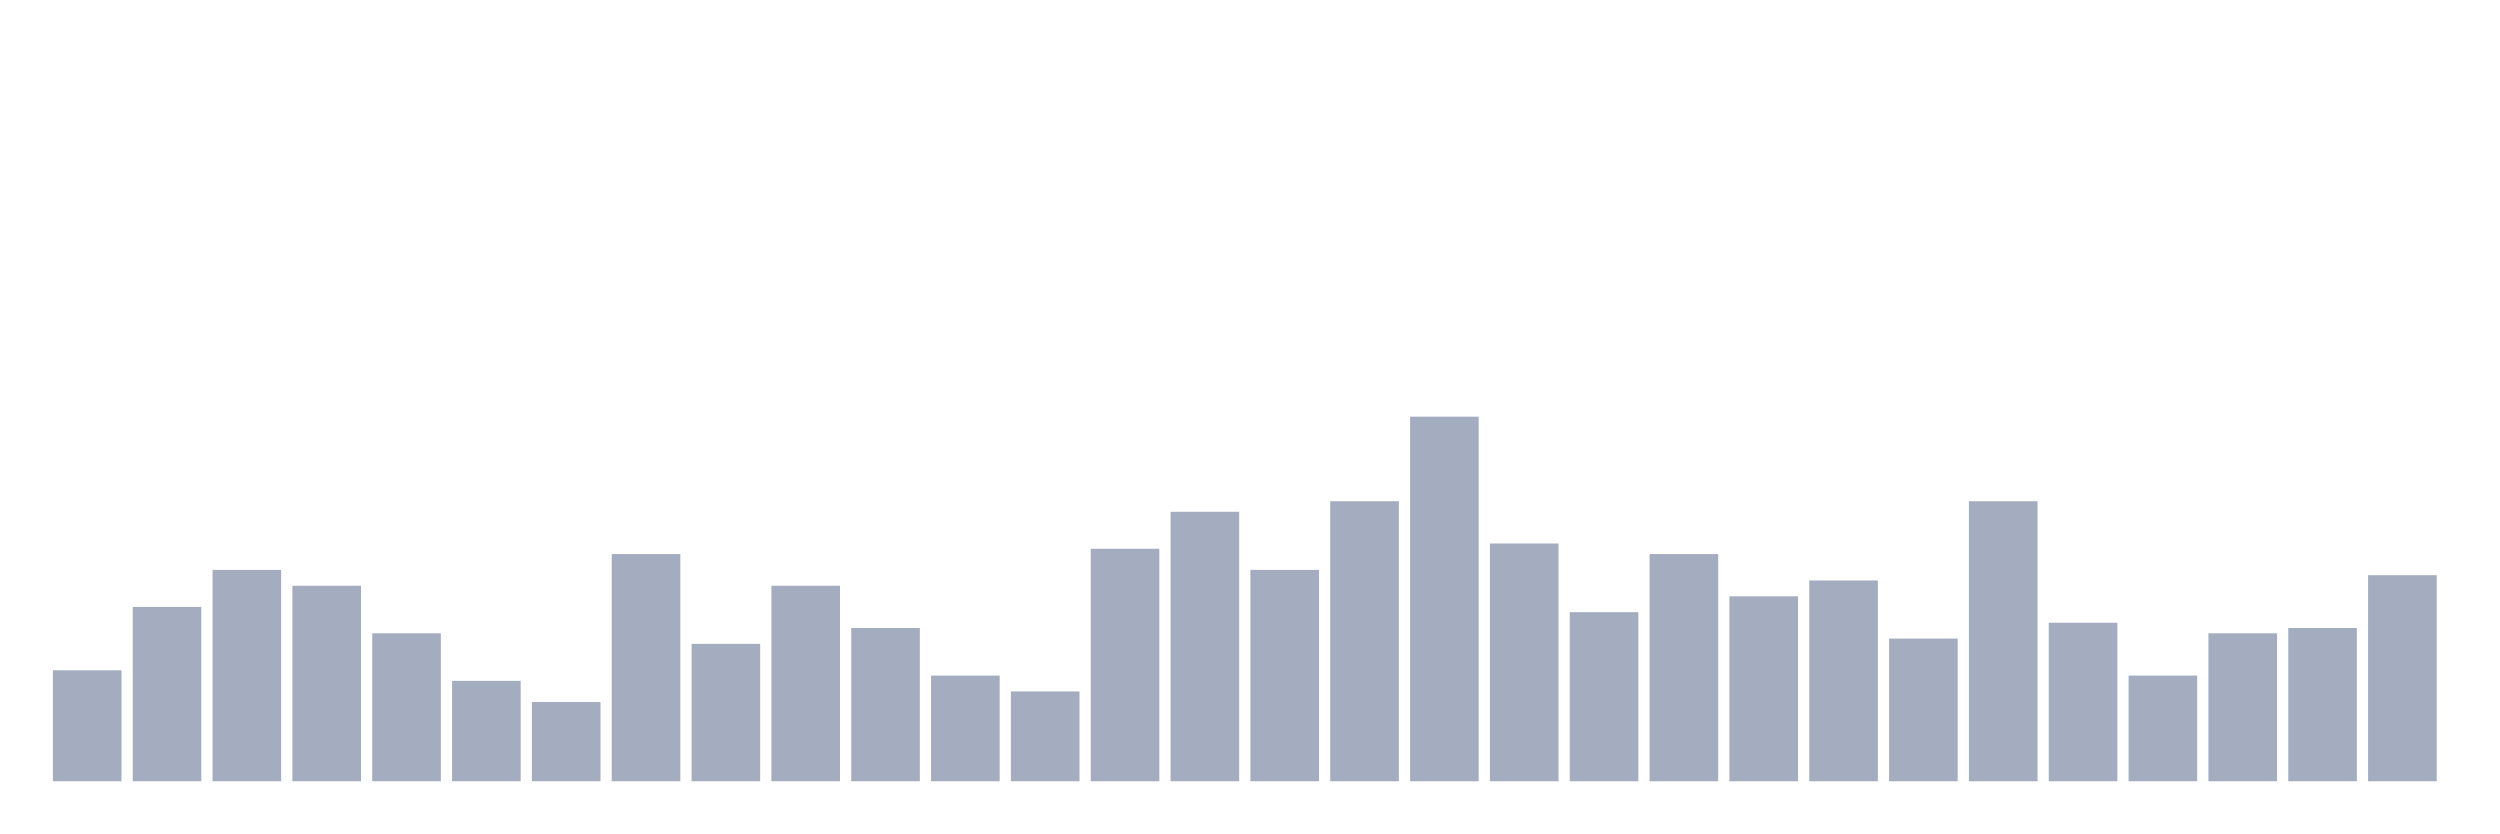
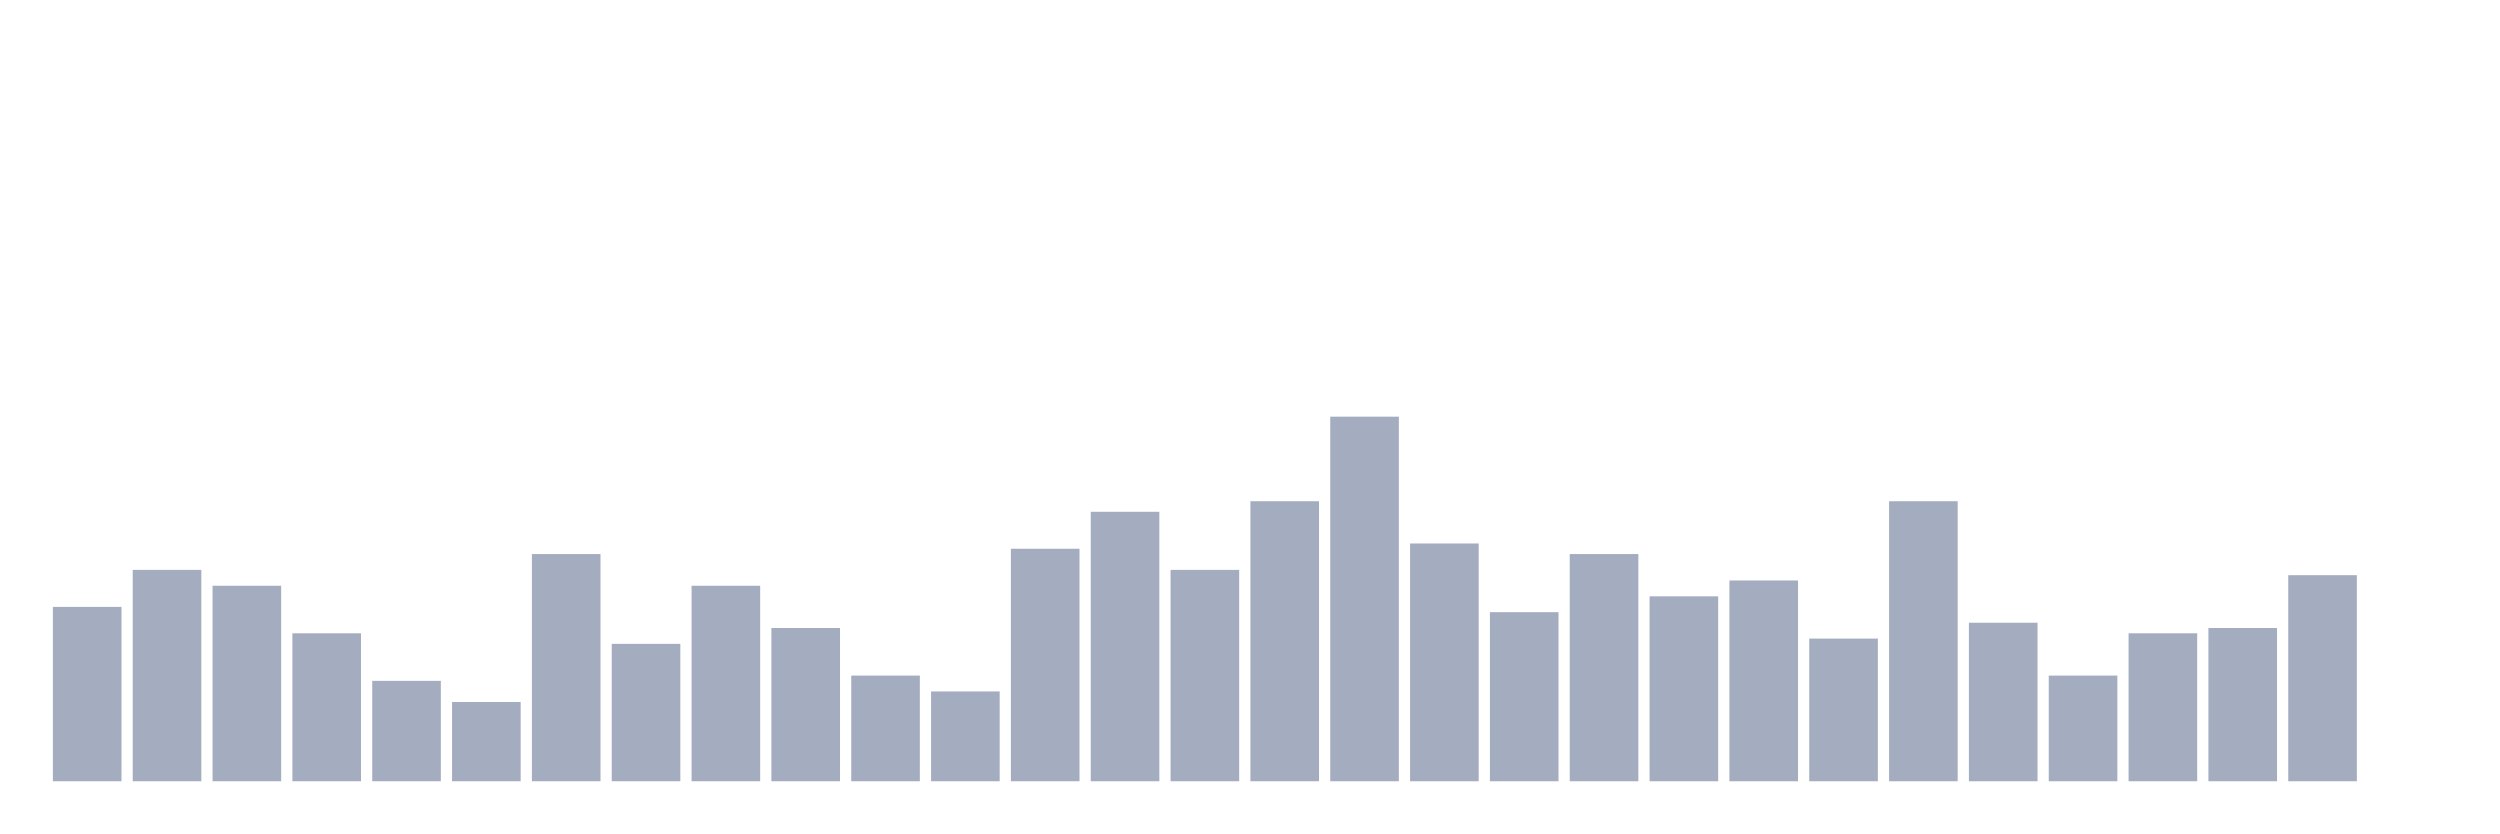
<svg xmlns="http://www.w3.org/2000/svg" viewBox="0 0 480 160">
  <g transform="translate(10,10)">
-     <rect class="bar" x="0.153" width="13.175" y="118.696" height="21.304" fill="rgb(164,173,192)" />
-     <rect class="bar" x="15.482" width="13.175" y="106.522" height="33.478" fill="rgb(164,173,192)" />
-     <rect class="bar" x="30.81" width="13.175" y="99.42" height="40.58" fill="rgb(164,173,192)" />
-     <rect class="bar" x="46.138" width="13.175" y="102.464" height="37.536" fill="rgb(164,173,192)" />
-     <rect class="bar" x="61.466" width="13.175" y="111.594" height="28.406" fill="rgb(164,173,192)" />
-     <rect class="bar" x="76.794" width="13.175" y="120.725" height="19.275" fill="rgb(164,173,192)" />
-     <rect class="bar" x="92.123" width="13.175" y="124.783" height="15.217" fill="rgb(164,173,192)" />
-     <rect class="bar" x="107.451" width="13.175" y="96.377" height="43.623" fill="rgb(164,173,192)" />
-     <rect class="bar" x="122.779" width="13.175" y="113.623" height="26.377" fill="rgb(164,173,192)" />
-     <rect class="bar" x="138.107" width="13.175" y="102.464" height="37.536" fill="rgb(164,173,192)" />
-     <rect class="bar" x="153.436" width="13.175" y="110.58" height="29.42" fill="rgb(164,173,192)" />
-     <rect class="bar" x="168.764" width="13.175" y="119.71" height="20.29" fill="rgb(164,173,192)" />
-     <rect class="bar" x="184.092" width="13.175" y="122.754" height="17.246" fill="rgb(164,173,192)" />
-     <rect class="bar" x="199.42" width="13.175" y="95.362" height="44.638" fill="rgb(164,173,192)" />
-     <rect class="bar" x="214.748" width="13.175" y="88.261" height="51.739" fill="rgb(164,173,192)" />
-     <rect class="bar" x="230.077" width="13.175" y="99.42" height="40.58" fill="rgb(164,173,192)" />
-     <rect class="bar" x="245.405" width="13.175" y="86.232" height="53.768" fill="rgb(164,173,192)" />
-     <rect class="bar" x="260.733" width="13.175" y="70" height="70" fill="rgb(164,173,192)" />
-     <rect class="bar" x="276.061" width="13.175" y="94.348" height="45.652" fill="rgb(164,173,192)" />
-     <rect class="bar" x="291.39" width="13.175" y="107.536" height="32.464" fill="rgb(164,173,192)" />
-     <rect class="bar" x="306.718" width="13.175" y="96.377" height="43.623" fill="rgb(164,173,192)" />
-     <rect class="bar" x="322.046" width="13.175" y="104.493" height="35.507" fill="rgb(164,173,192)" />
-     <rect class="bar" x="337.374" width="13.175" y="101.449" height="38.551" fill="rgb(164,173,192)" />
-     <rect class="bar" x="352.702" width="13.175" y="112.609" height="27.391" fill="rgb(164,173,192)" />
-     <rect class="bar" x="368.031" width="13.175" y="86.232" height="53.768" fill="rgb(164,173,192)" />
-     <rect class="bar" x="383.359" width="13.175" y="109.565" height="30.435" fill="rgb(164,173,192)" />
-     <rect class="bar" x="398.687" width="13.175" y="119.71" height="20.29" fill="rgb(164,173,192)" />
-     <rect class="bar" x="414.015" width="13.175" y="111.594" height="28.406" fill="rgb(164,173,192)" />
-     <rect class="bar" x="429.344" width="13.175" y="110.58" height="29.42" fill="rgb(164,173,192)" />
-     <rect class="bar" x="444.672" width="13.175" y="100.435" height="39.565" fill="rgb(164,173,192)" />
+     <rect class="bar" x="0.153" width="13.175" y="106.522" height="33.478" fill="rgb(164,173,192)" />
+     <rect class="bar" x="15.482" width="13.175" y="99.42" height="40.58" fill="rgb(164,173,192)" />
+     <rect class="bar" x="30.81" width="13.175" y="102.464" height="37.536" fill="rgb(164,173,192)" />
+     <rect class="bar" x="46.138" width="13.175" y="111.594" height="28.406" fill="rgb(164,173,192)" />
+     <rect class="bar" x="61.466" width="13.175" y="120.725" height="19.275" fill="rgb(164,173,192)" />
+     <rect class="bar" x="76.794" width="13.175" y="124.783" height="15.217" fill="rgb(164,173,192)" />
+     <rect class="bar" x="92.123" width="13.175" y="96.377" height="43.623" fill="rgb(164,173,192)" />
+     <rect class="bar" x="107.451" width="13.175" y="113.623" height="26.377" fill="rgb(164,173,192)" />
+     <rect class="bar" x="122.779" width="13.175" y="102.464" height="37.536" fill="rgb(164,173,192)" />
+     <rect class="bar" x="138.107" width="13.175" y="110.58" height="29.42" fill="rgb(164,173,192)" />
+     <rect class="bar" x="153.436" width="13.175" y="119.71" height="20.29" fill="rgb(164,173,192)" />
+     <rect class="bar" x="168.764" width="13.175" y="122.754" height="17.246" fill="rgb(164,173,192)" />
+     <rect class="bar" x="184.092" width="13.175" y="95.362" height="44.638" fill="rgb(164,173,192)" />
+     <rect class="bar" x="199.42" width="13.175" y="88.261" height="51.739" fill="rgb(164,173,192)" />
+     <rect class="bar" x="214.748" width="13.175" y="99.42" height="40.58" fill="rgb(164,173,192)" />
+     <rect class="bar" x="230.077" width="13.175" y="86.232" height="53.768" fill="rgb(164,173,192)" />
+     <rect class="bar" x="245.405" width="13.175" y="70" height="70" fill="rgb(164,173,192)" />
+     <rect class="bar" x="260.733" width="13.175" y="94.348" height="45.652" fill="rgb(164,173,192)" />
+     <rect class="bar" x="276.061" width="13.175" y="107.536" height="32.464" fill="rgb(164,173,192)" />
+     <rect class="bar" x="291.39" width="13.175" y="96.377" height="43.623" fill="rgb(164,173,192)" />
+     <rect class="bar" x="306.718" width="13.175" y="104.493" height="35.507" fill="rgb(164,173,192)" />
+     <rect class="bar" x="322.046" width="13.175" y="101.449" height="38.551" fill="rgb(164,173,192)" />
+     <rect class="bar" x="337.374" width="13.175" y="112.609" height="27.391" fill="rgb(164,173,192)" />
+     <rect class="bar" x="352.702" width="13.175" y="86.232" height="53.768" fill="rgb(164,173,192)" />
+     <rect class="bar" x="368.031" width="13.175" y="109.565" height="30.435" fill="rgb(164,173,192)" />
+     <rect class="bar" x="383.359" width="13.175" y="119.71" height="20.29" fill="rgb(164,173,192)" />
+     <rect class="bar" x="398.687" width="13.175" y="111.594" height="28.406" fill="rgb(164,173,192)" />
+     <rect class="bar" x="414.015" width="13.175" y="110.58" height="29.42" fill="rgb(164,173,192)" />
+     <rect class="bar" x="429.344" width="13.175" y="100.435" height="39.565" fill="rgb(164,173,192)" />
+     <rect class="bar" x="444.672" width="13.175" y="140" height="0" fill="rgb(164,173,192)" />
  </g>
</svg>
